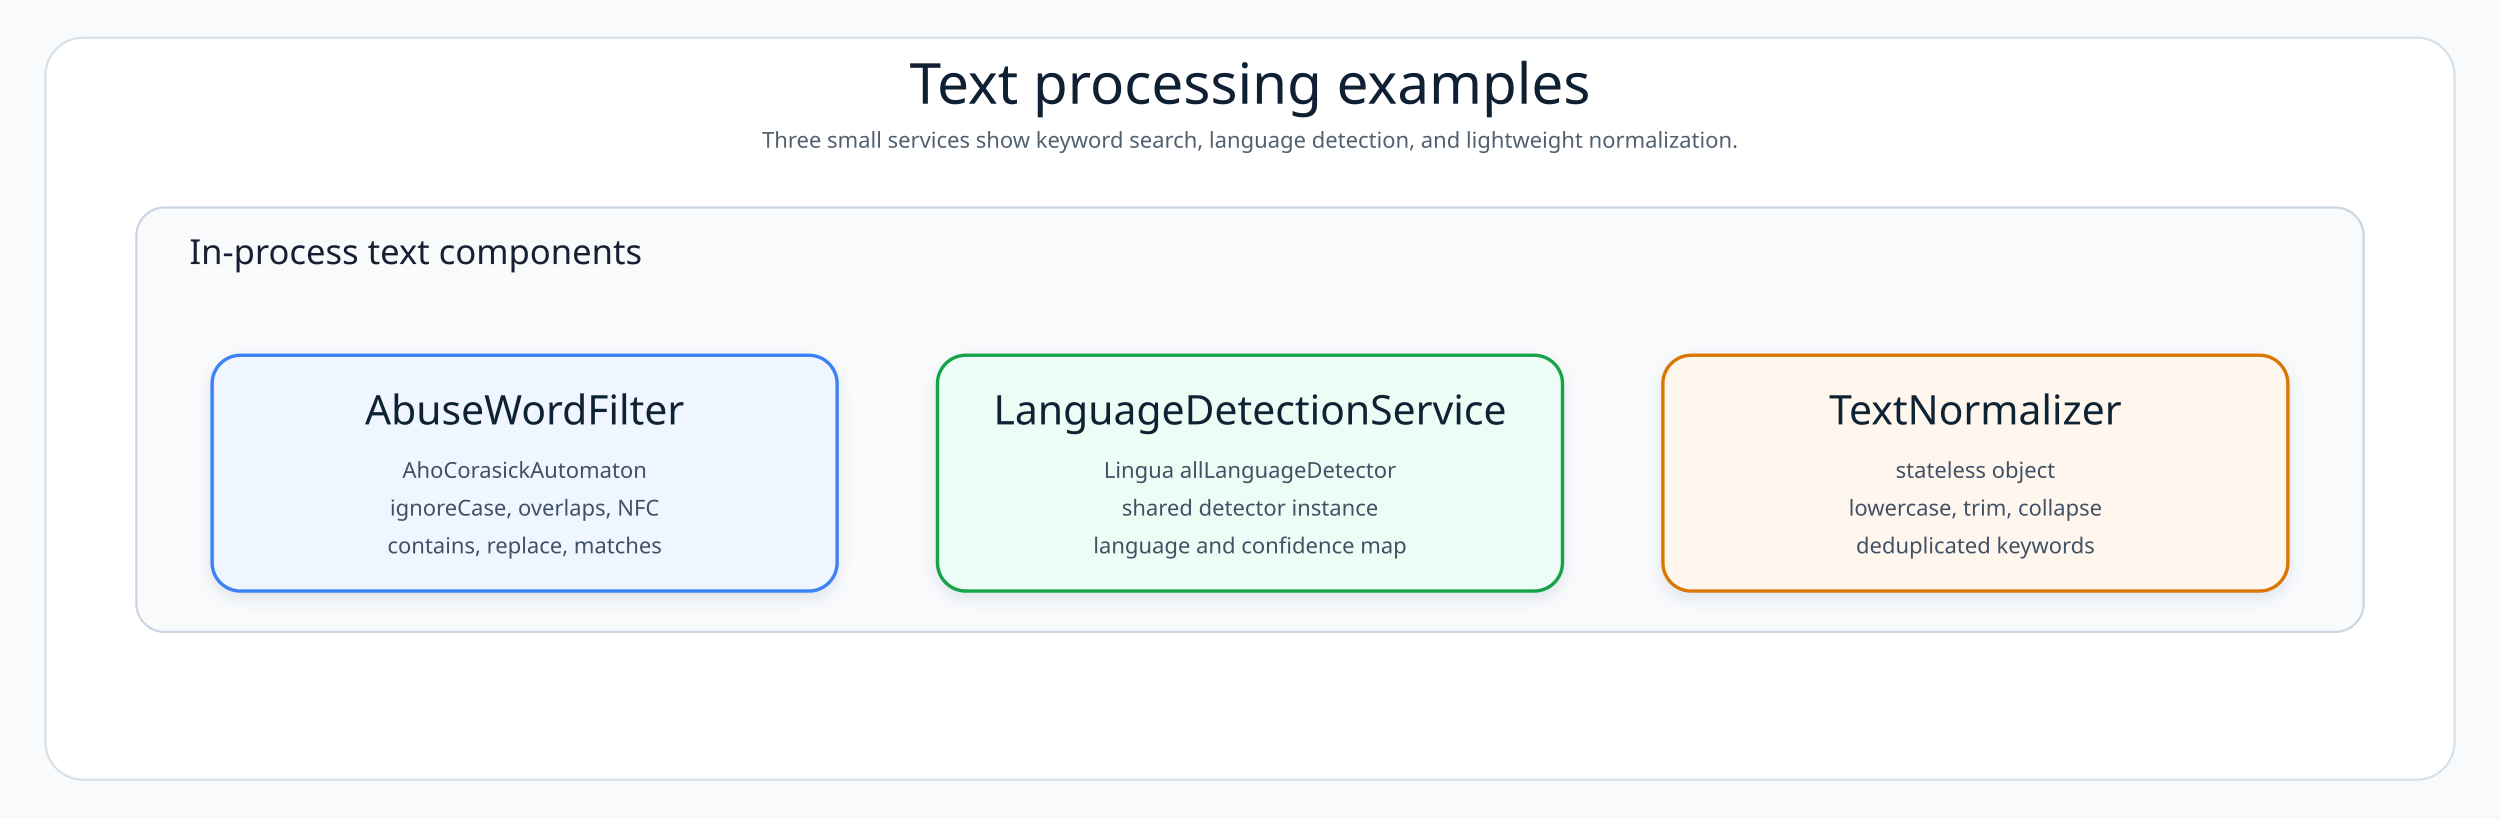
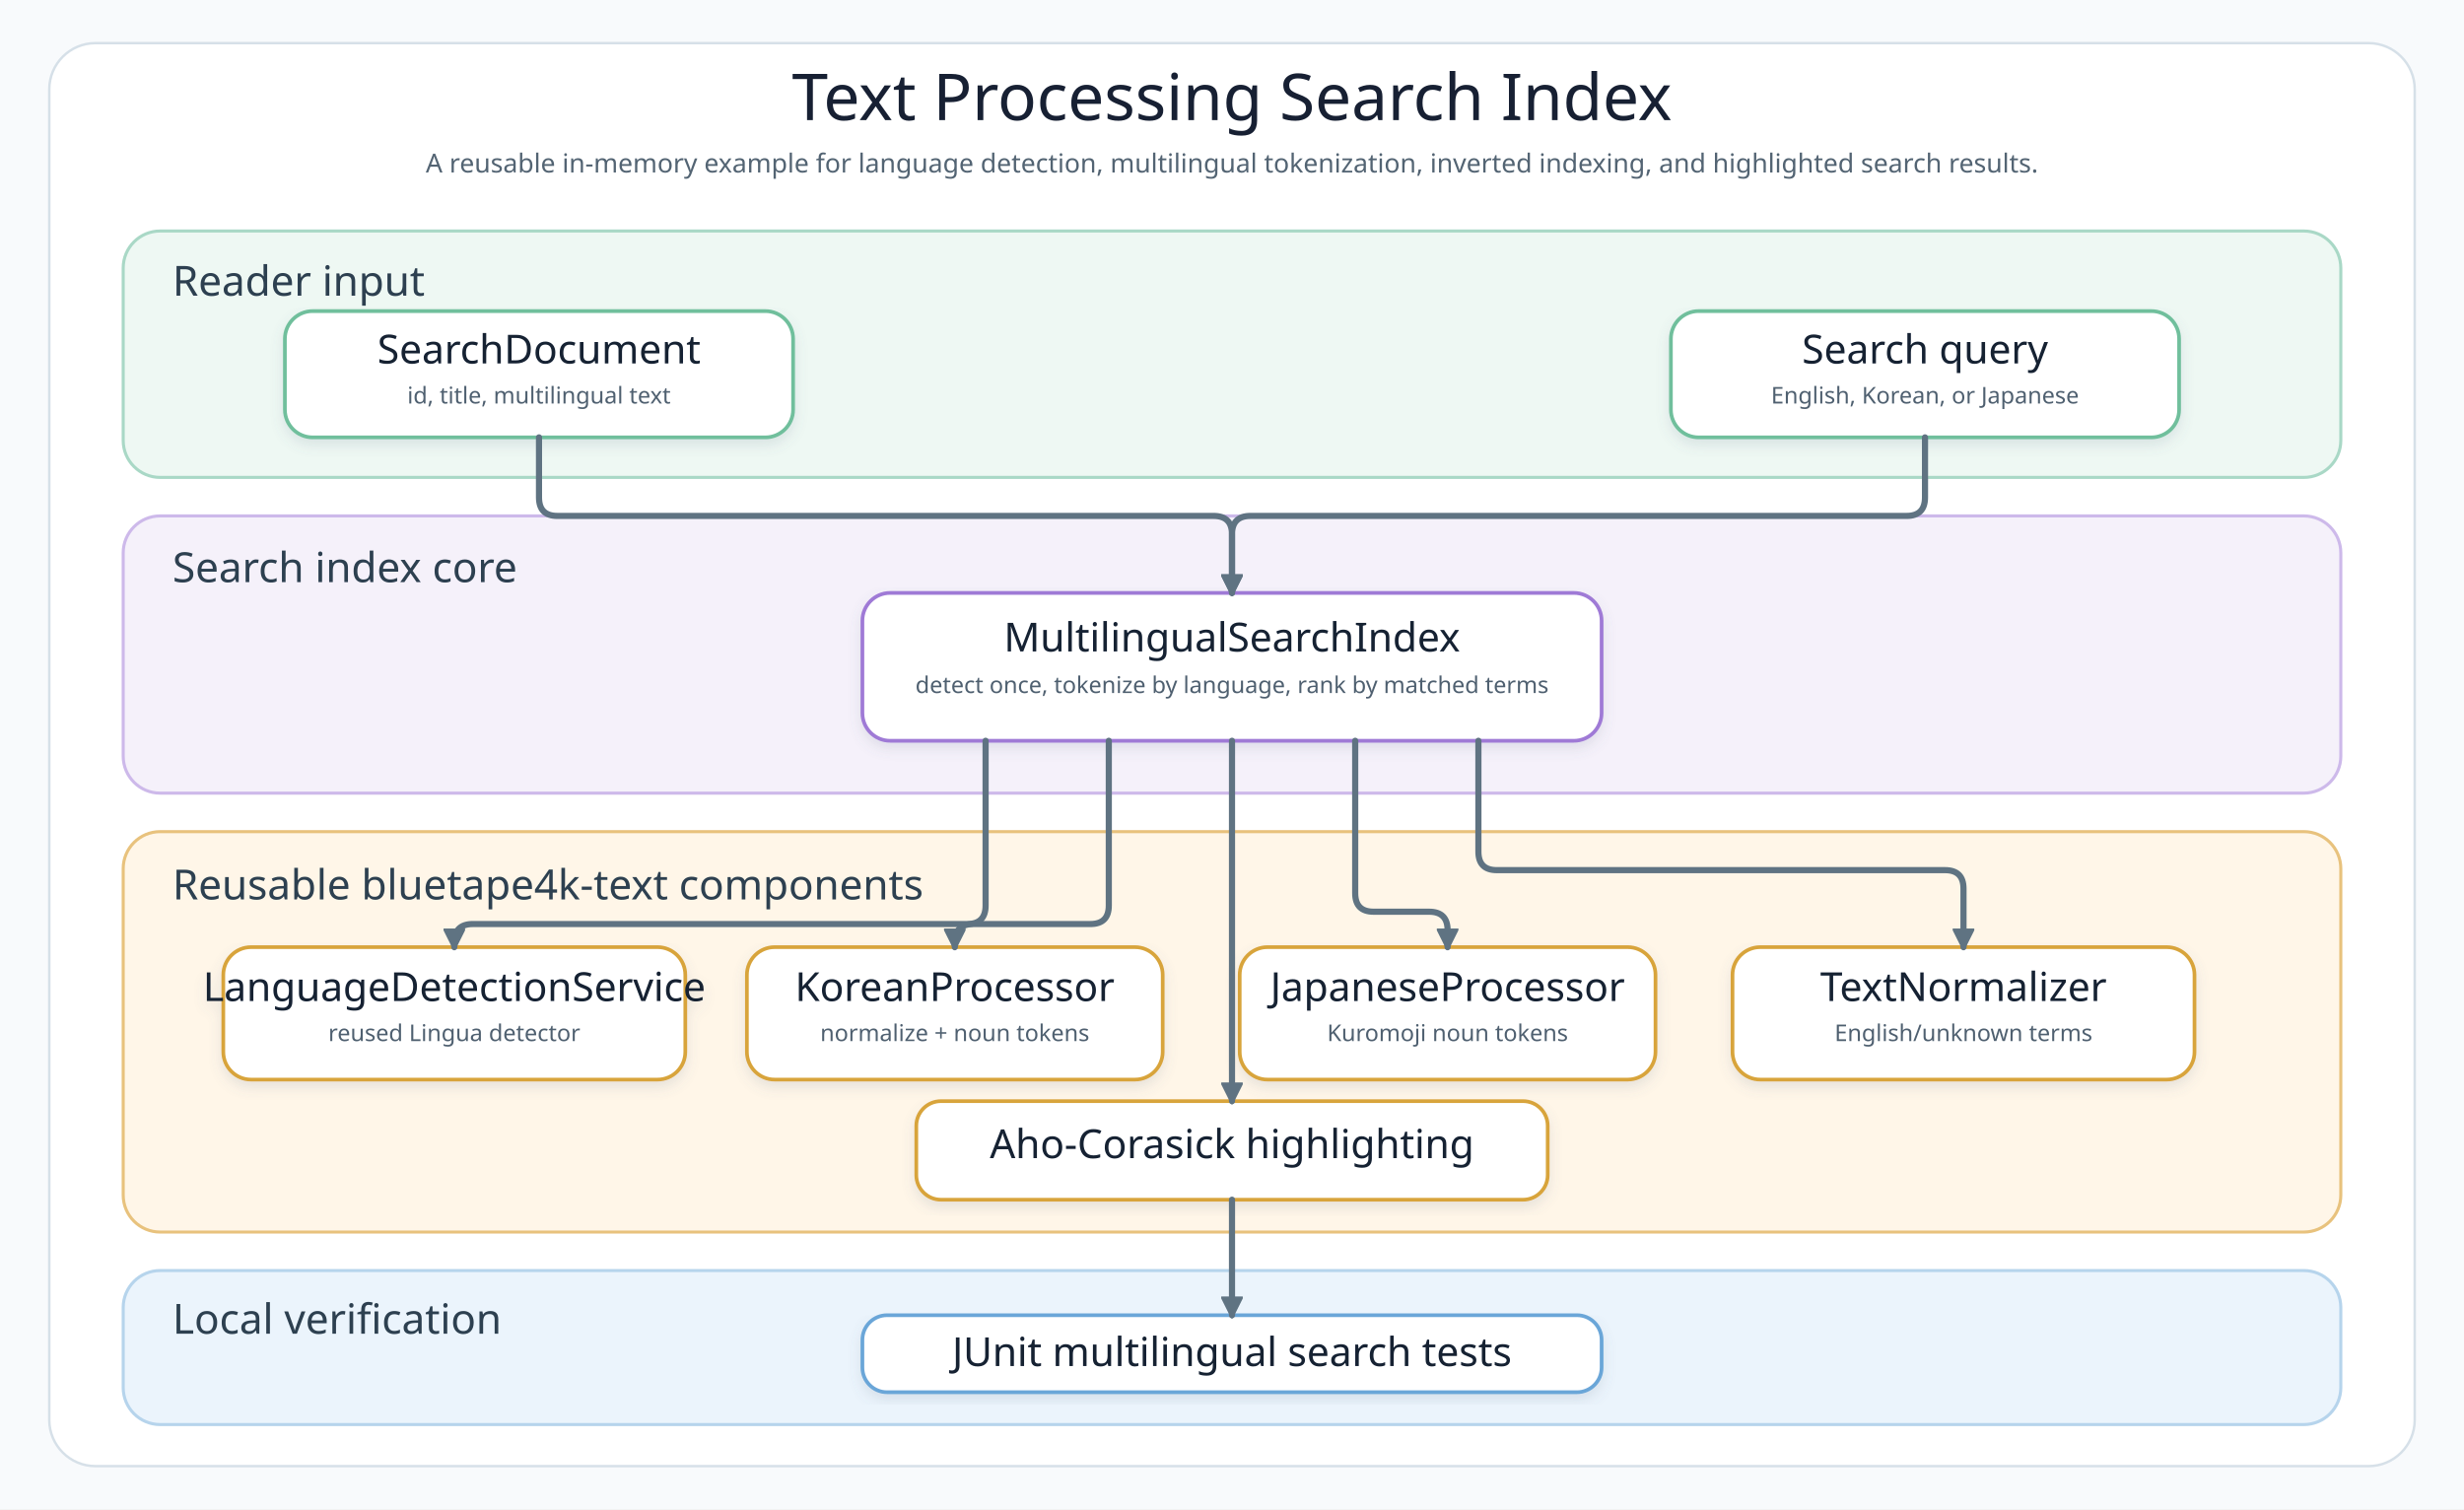
- <svg xmlns="http://www.w3.org/2000/svg" width="1590.4" height="520" viewBox="0 0 1590.4 520" role="img" aria-label="Kotlin text processing architecture diagram">
+ <svg xmlns="http://www.w3.org/2000/svg" width="1600" height="980" viewBox="0 0 1600 980" role="img" aria-label="Kotlin text processing architecture diagram">
  <defs>
    <filter id="shadow" x="-8%" y="-8%" width="116%" height="124%">
      <feDropShadow dx="0" dy="4" stdDeviation="4" flood-color="#64748B" flood-opacity="0.16" />
    </filter>
+     <marker id="arrowSlate" markerWidth="14" markerHeight="14" refX="12" refY="7" orient="auto" markerUnits="userSpaceOnUse">
+       <path d="M 0 0 L 14 7 L 0 14 Z" fill="#5F7382" stroke="#5F7382" stroke-dasharray="none" stroke-linecap="round" stroke-linejoin="round" />
+     </marker>
    <style>
-       .canvas{fill:#F8FAFC}.frame{fill:#fff;stroke:#D6E0E8;stroke-width:1.4}.layer{fill:#F8FAFC;stroke:#CBD5E1;stroke-width:1.4}.title{font-family:"Architects Daughter";font-size:36px;fill:#102033}.subtitle{font-family:"Comic Mono";font-size:14px;fill:#51606F}.label{font-family:"Architects Daughter";font-size:22px;fill:#172033}.cardTitle{font-family:"Architects Daughter";font-size:26px;fill:#102033}.cardText{font-family:"Comic Mono";font-size:14px;fill:#415166}
+       .canvas{fill:#F8FAFC}.frame{fill:#FFFFFF;stroke:#D6E0E8;stroke-width:1.6}.layerInput{fill:#EEF8F3;stroke:#A9D8C6;stroke-width:2}.layerCore{fill:#F5F1FA;stroke:#CDB9EA;stroke-width:2}.layerText{fill:#FFF6E8;stroke:#E8C27D;stroke-width:2}.layerVerify{fill:#EBF4FC;stroke:#B6D4EC;stroke-width:2}.title{font-family:"Architects Daughter";font-size:42px;fill:#172033}.subtitle{font-family:"Comic Mono";font-size:17px;fill:#536473}.layerTitle{font-family:"Architects Daughter";font-size:27px;fill:#2D4050}.cardTitle{font-family:"Architects Daughter";font-size:26px;fill:#132033}.cardText{font-family:"Comic Mono";font-size:15px;fill:#4F6070}.line{fill:none;stroke:#5F7382;stroke-width:4;stroke-linecap:round;stroke-linejoin:round;marker-end:url(#arrowSlate)}
    </style>
  </defs>
-   <rect class="canvas" width="1590.4" height="520" />
-   <rect class="frame" x="28.916" y="24" width="1532.567" height="472" rx="24" />
-   <text class="title" x="795.2" y="66" text-anchor="middle">Text processing examples</text>
-   <text class="subtitle" x="795.2" y="94" text-anchor="middle">Three small services show keyword search, language detection, and lightweight normalization.</text>
-   <rect class="layer" x="86.749" y="132" width="1416.902" height="270" rx="18" />
-   <text class="label" x="120.485" y="168">In-process text components</text>
+   <rect class="canvas" width="1600" height="980" />
+   <rect class="frame" x="32" y="28" width="1536" height="924" rx="30" />
+   <text class="title" x="800" y="78" text-anchor="middle">Text Processing Search Index</text>
+   <text class="subtitle" x="800" y="112" text-anchor="middle">A reusable in-memory example for language detection, multilingual tokenization, inverted indexing, and highlighted search results.</text>
+   <rect class="layerInput" x="80" y="150" width="1440" height="160" rx="24" />
+   <text class="layerTitle" x="112" y="192">Reader input</text>
  <g filter="url(#shadow)">
-     <rect x="134.943" y="226" width="397.6" height="150" rx="18" fill="#EFF6FF" stroke="#3B82F6" stroke-width="2.169" />
-     <text class="cardTitle" x="333.743" y="270" text-anchor="middle">AbuseWordFilter</text>
-     <text class="cardText" x="333.743" y="304" text-anchor="middle">AhoCorasickAutomaton</text>
-     <text class="cardText" x="333.743" y="328" text-anchor="middle">ignoreCase, overlaps, NFC</text>
-     <text class="cardText" x="333.743" y="352" text-anchor="middle">contains, replace, matches</text>
+     <rect class="card" x="185" y="202" width="330" height="82" rx="18" fill="#FFFFFF" stroke="#6FBF9C" stroke-width="2.4" />
+     <text class="cardTitle" x="350" y="236" text-anchor="middle">SearchDocument</text>
+     <text class="cardText" x="350" y="262" text-anchor="middle">id, title, multilingual text</text>
  </g>
  <g filter="url(#shadow)">
-     <rect x="596.4" y="226" width="397.6" height="150" rx="18" fill="#ECFDF5" stroke="#16A34A" stroke-width="2.169" />
-     <text class="cardTitle" x="795.2" y="270" text-anchor="middle">LanguageDetectionService</text>
-     <text class="cardText" x="795.2" y="304" text-anchor="middle">Lingua allLanguageDetector</text>
-     <text class="cardText" x="795.2" y="328" text-anchor="middle">shared detector instance</text>
-     <text class="cardText" x="795.2" y="352" text-anchor="middle">language and confidence map</text>
+     <rect class="card" x="1085" y="202" width="330" height="82" rx="18" fill="#FFFFFF" stroke="#6FBF9C" stroke-width="2.4" />
+     <text class="cardTitle" x="1250" y="236" text-anchor="middle">Search query</text>
+     <text class="cardText" x="1250" y="262" text-anchor="middle">English, Korean, or Japanese</text>
+   </g>
+   <rect class="layerCore" x="80" y="335" width="1440" height="180" rx="24" />
+   <text class="layerTitle" x="112" y="378">Search index core</text>
+   <g filter="url(#shadow)">
+     <rect class="card" x="560" y="385" width="480" height="96" rx="18" fill="#FFFFFF" stroke="#9F7AD6" stroke-width="2.4" />
+     <text class="cardTitle" x="800" y="423" text-anchor="middle">MultilingualSearchIndex</text>
+     <text class="cardText" x="800" y="450" text-anchor="middle">detect once, tokenize by language, rank by matched terms</text>
+   </g>
+   <rect class="layerText" x="80" y="540" width="1440" height="260" rx="24" />
+   <text class="layerTitle" x="112" y="584">Reusable bluetape4k-text components</text>
+   <g filter="url(#shadow)">
+     <rect class="card" x="145" y="615" width="300" height="86" rx="18" fill="#FFFFFF" stroke="#D8A43B" stroke-width="2.4" />
+     <text class="cardTitle" x="295" y="650" text-anchor="middle">LanguageDetectionService</text>
+     <text class="cardText" x="295" y="676" text-anchor="middle">reused Lingua detector</text>
  </g>
  <g filter="url(#shadow)">
-     <rect x="1057.857" y="226" width="397.6" height="150" rx="18" fill="#FFF7ED" stroke="#D97706" stroke-width="2.169" />
-     <text class="cardTitle" x="1256.657" y="270" text-anchor="middle">TextNormalizer</text>
-     <text class="cardText" x="1256.657" y="304" text-anchor="middle">stateless object</text>
-     <text class="cardText" x="1256.657" y="328" text-anchor="middle">lowercase, trim, collapse</text>
-     <text class="cardText" x="1256.657" y="352" text-anchor="middle">deduplicated keywords</text>
+     <rect class="card" x="485" y="615" width="270" height="86" rx="18" fill="#FFFFFF" stroke="#D8A43B" stroke-width="2.4" />
+     <text class="cardTitle" x="620" y="650" text-anchor="middle">KoreanProcessor</text>
+     <text class="cardText" x="620" y="676" text-anchor="middle">normalize + noun tokens</text>
  </g>
+   <g filter="url(#shadow)">
+     <rect class="card" x="805" y="615" width="270" height="86" rx="18" fill="#FFFFFF" stroke="#D8A43B" stroke-width="2.4" />
+     <text class="cardTitle" x="940" y="650" text-anchor="middle">JapaneseProcessor</text>
+     <text class="cardText" x="940" y="676" text-anchor="middle">Kuromoji noun tokens</text>
+   </g>
+   <g filter="url(#shadow)">
+     <rect class="card" x="1125" y="615" width="300" height="86" rx="18" fill="#FFFFFF" stroke="#D8A43B" stroke-width="2.4" />
+     <text class="cardTitle" x="1275" y="650" text-anchor="middle">TextNormalizer</text>
+     <text class="cardText" x="1275" y="676" text-anchor="middle">English/unknown terms</text>
+   </g>
+   <g filter="url(#shadow)">
+     <rect class="card" x="595" y="715" width="410" height="64" rx="16" fill="#FFFFFF" stroke="#D8A43B" stroke-width="2.4" />
+     <text class="cardTitle" x="800" y="752" text-anchor="middle">Aho-Corasick highlighting</text>
+   </g>
+   <rect class="layerVerify" x="80" y="825" width="1440" height="100" rx="24" />
+   <text class="layerTitle" x="112" y="866">Local verification</text>
+   <g filter="url(#shadow)">
+     <rect class="card" x="560" y="854" width="480" height="50" rx="16" fill="#FFFFFF" stroke="#6BA6D8" stroke-width="2.4" />
+     <text class="cardTitle" x="800" y="887" text-anchor="middle">JUnit multilingual search tests</text>
+   </g>
+   <path class="line" data-connector="document-to-index" d="M 350 284 L 350 323 Q 350 335 362 335 L 788 335 Q 800 335 800 347 L 800 385" />
+   <path class="line" data-connector="query-to-index" d="M 1250 284 L 1250 323 Q 1250 335 1238 335 L 812 335 Q 800 335 800 347 L 800 385" />
+   <path class="line" data-connector="index-to-language-detector" d="M 640 481 L 640 588 Q 640 600 628 600 L 307 600 Q 295 600 295 612 L 295 615" />
+   <path class="line" data-connector="index-to-korean-processor" d="M 720 481 L 720 588 Q 720 600 708 600 L 632 600 Q 620 600 620 612 L 620 615" />
+   <path class="line" data-connector="index-to-japanese-processor" d="M 880 481 L 880 580 Q 880 592 892 592 L 928 592 Q 940 592 940 604 L 940 615" />
+   <path class="line" data-connector="index-to-normalizer" d="M 960 481 L 960 553 Q 960 565 972 565 L 1263 565 Q 1275 565 1275 577 L 1275 615" />
+   <path class="line" data-connector="index-to-highlighter" d="M 800 481 L 800 715" />
+   <path class="line" data-connector="highlighter-to-tests" d="M 800 779 L 800 854" />
</svg>
